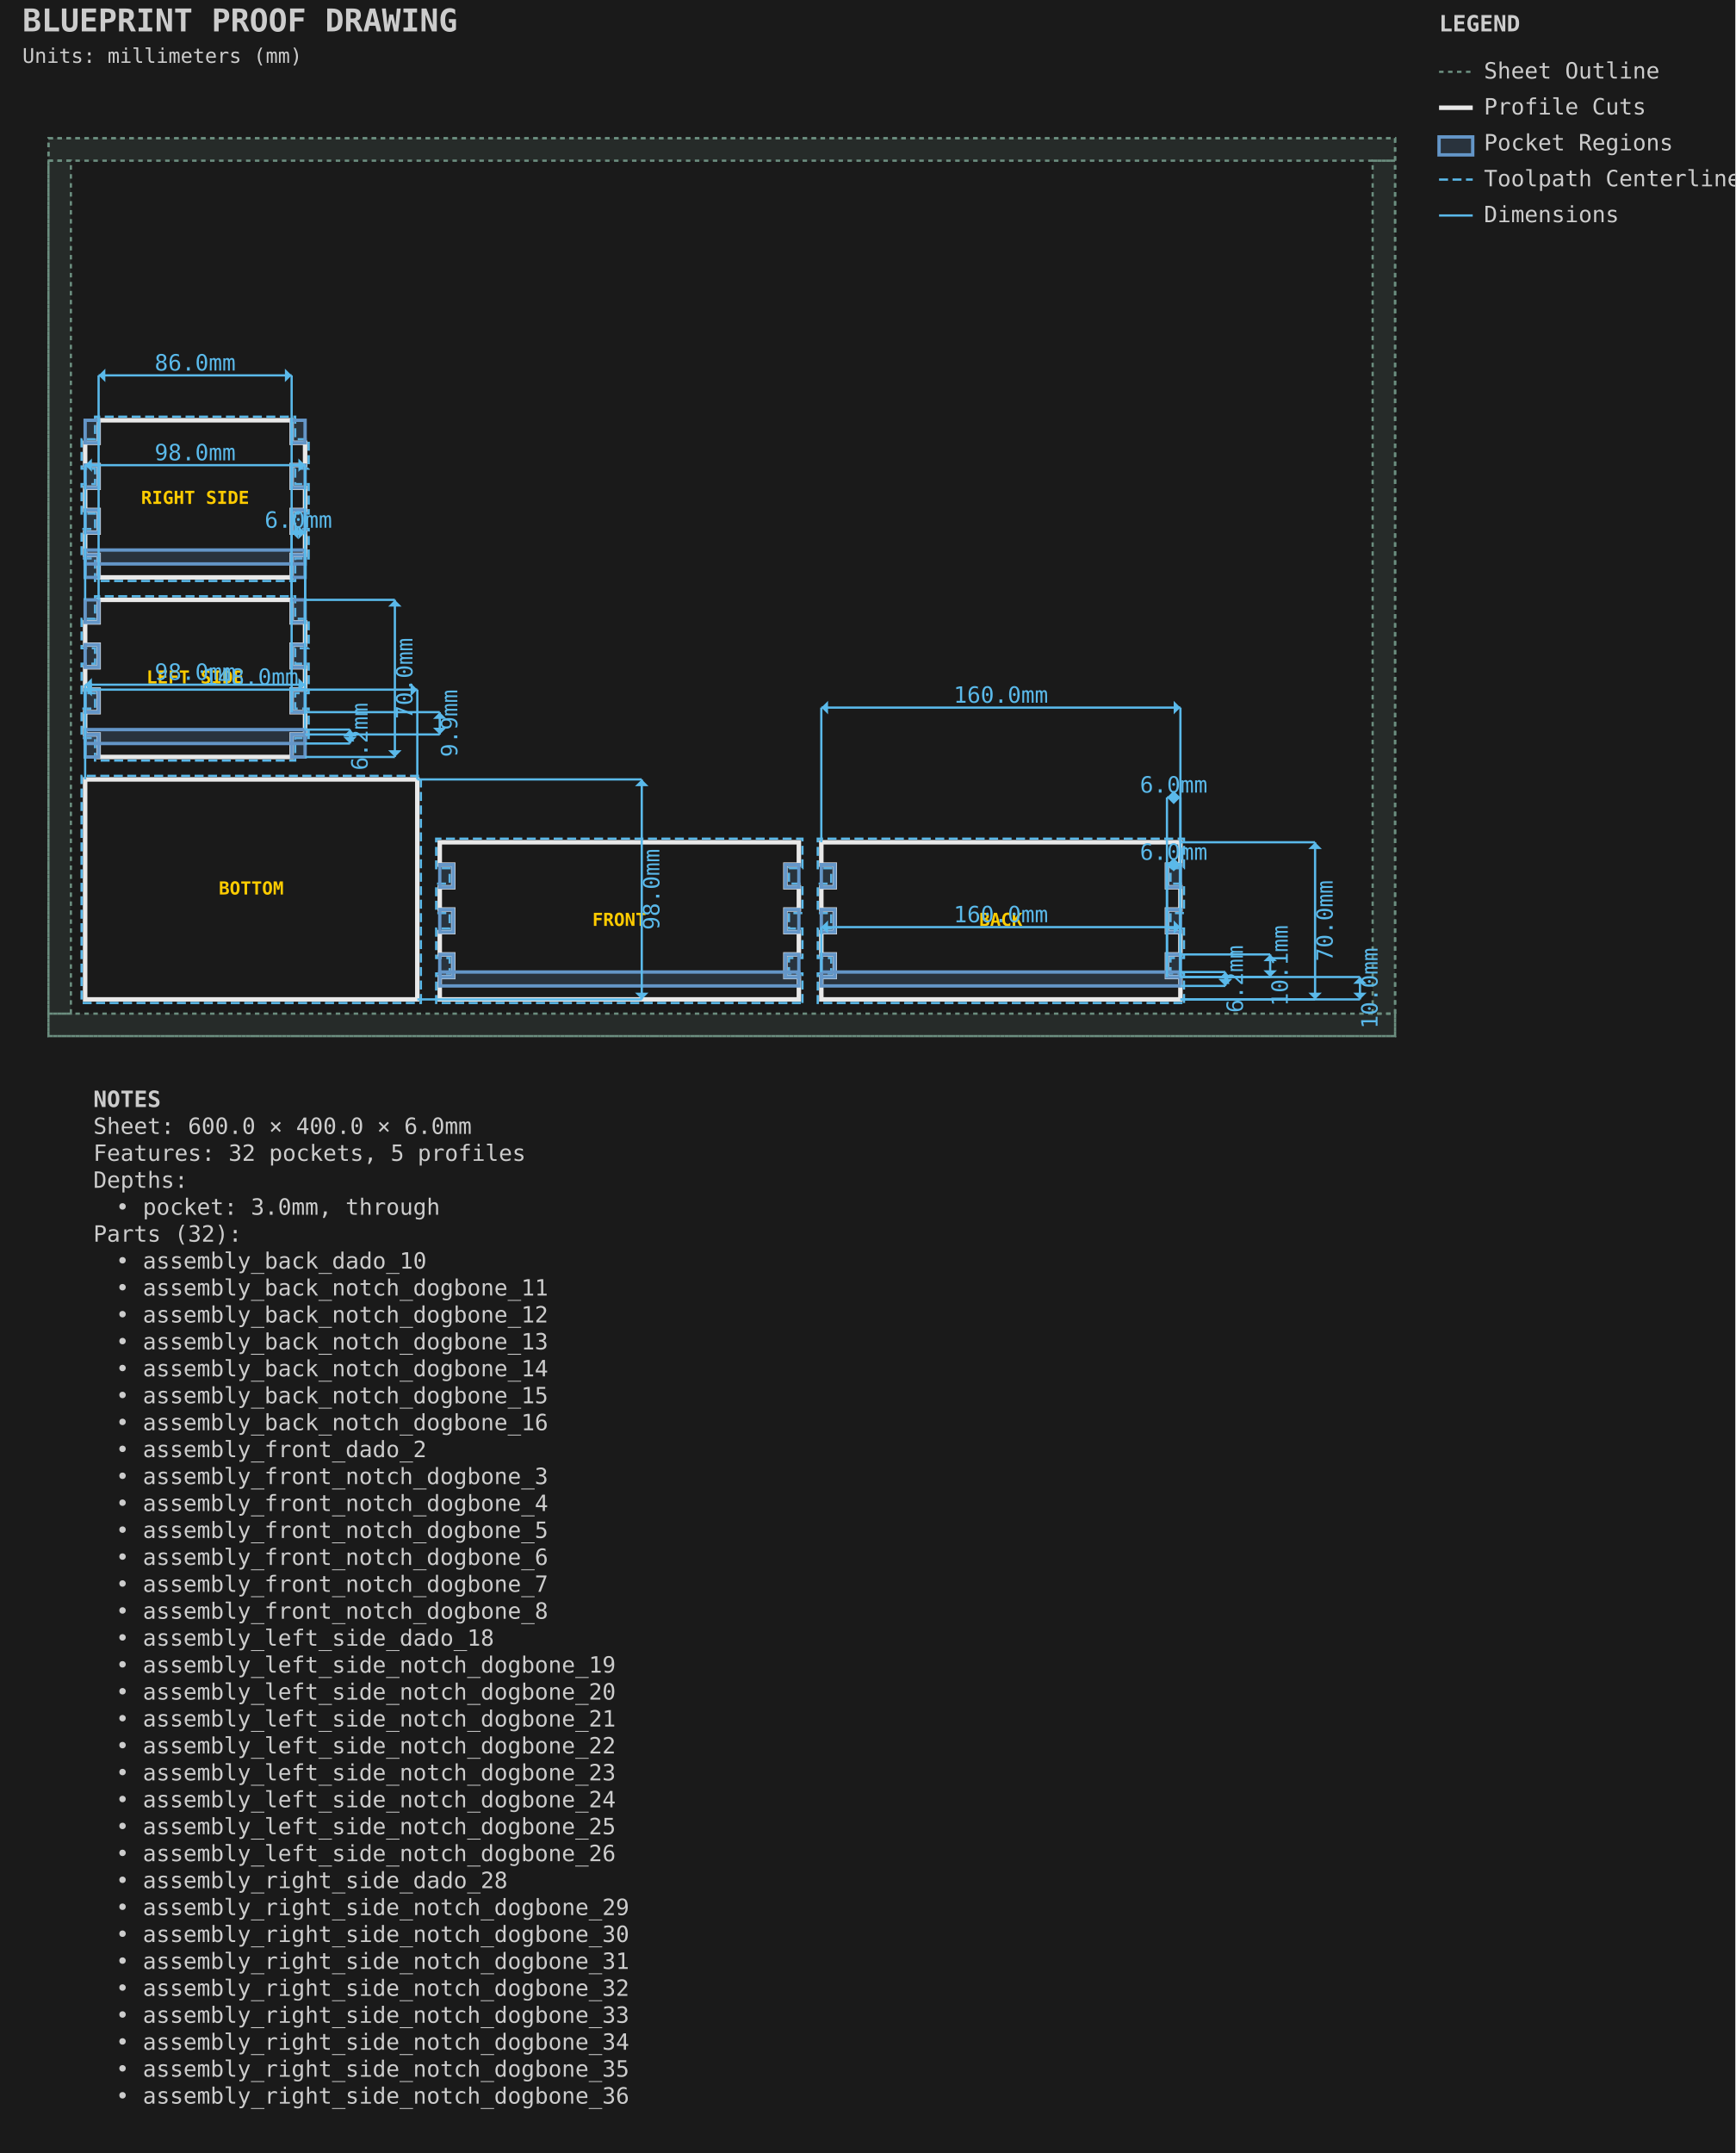
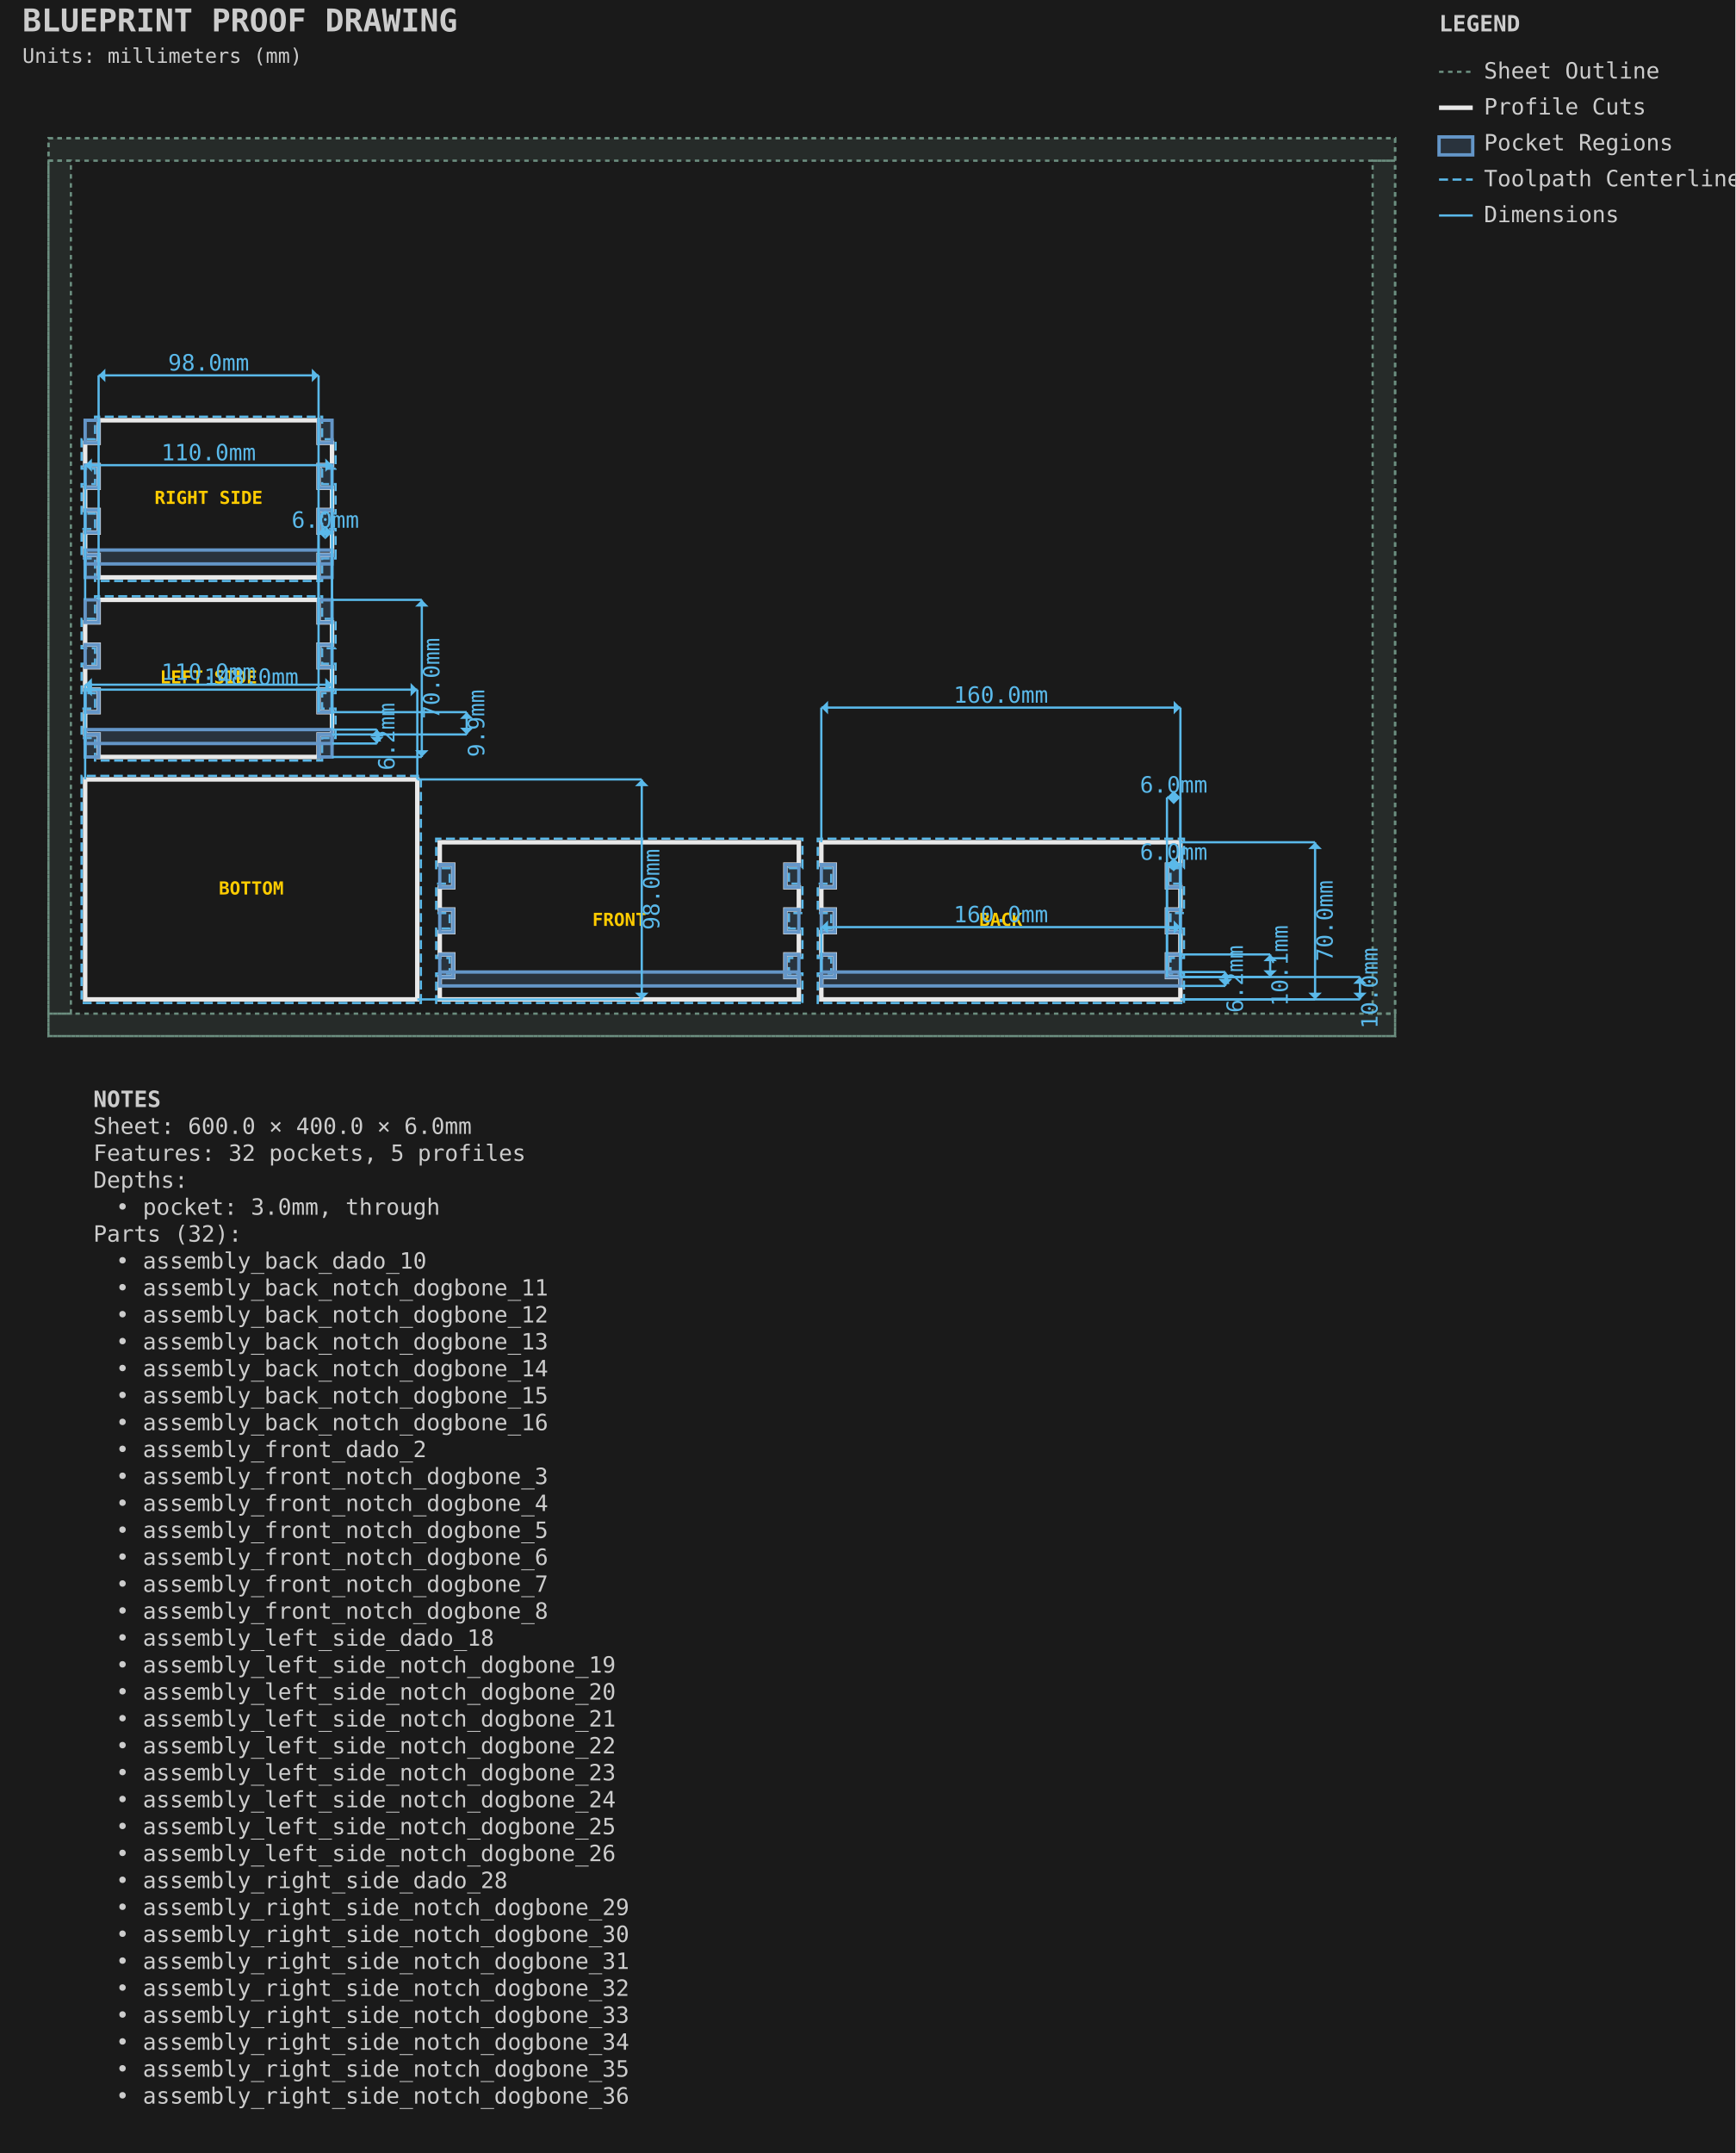
<svg xmlns="http://www.w3.org/2000/svg" viewBox="-21.587 -61.587 773.175 959.175" width="773.175mm" height="959.175mm">
  <style>.default { stroke: #e8e8e8; fill: none; stroke-width: 1; }
.sheet-outline { stroke: #6b8e7f; fill: none; stroke-width: 1; stroke-dasharray: 2,2; }
.profile { stroke: #e8e8e8; fill: none; stroke-width: 2; }
.pocket { stroke: #6496c8; fill: #6496c8; fill-opacity: 0.2; stroke-width: 1.5; }
.hole { stroke: #e8e8e8; fill: none; stroke-width: 1.5; }
.engrave { stroke: #888888; fill: none; stroke-width: 0.25; }
.bevel { stroke: #ffb454; fill: none; stroke-width: 1.5; }
.chamfer { stroke: #8bd49c; fill: none; stroke-width: 1.5; stroke-dasharray: 6,2; }
.roundover { stroke: #cba6f7; fill: none; stroke-width: 1.5; stroke-dasharray: 2,2; }
.edge-unplanned { stroke: #ff6b6b; fill: none; stroke-width: 1.5; stroke-dasharray: 4,2; }
.edge-label { fill: #e8e8e8; stroke: none; font-family: monospace; font-size: 8px; }
.keepout { stroke: #ff6b6b; fill: #ff6b6b; fill-opacity: 0.15; stroke-width: 1; stroke-dasharray: 4,2; }
.waste { stroke: #ff9500; fill: none; stroke-width: 2; stroke-dasharray: 8,4; }
.toolpath { stroke: #5ab9ea; fill: none; stroke-width: 1; stroke-dasharray: 4,2; }
.dimension { stroke: #5ab9ea; fill: none; stroke-width: 1; }
.dimension-text { fill: #5ab9ea; font-family: monospace; font-size: 10px; }
.construction { stroke: #6b8e7f; fill: none; stroke-width: 0.5; stroke-dasharray: 2,2; }
.label { fill: #ffcc00; font-family: monospace; font-size: 8px; font-weight: bold; }
.notes { fill: #cccccc; font-family: monospace; font-size: 10px; }
.table { stroke: #5c4a32; fill: #c4a46c; fill-opacity: 0.2; stroke-width: 1; }
.envelope { stroke: #ff6b6b; fill: none; stroke-width: 2; }
.spoilboard { stroke: none; fill: #4ecdc4; fill-opacity: 0.1; stroke-width: 0; }
.effective-envelope { stroke: #ffd93d; fill: none; stroke-width: 1; stroke-dasharray: 4,2; }
.origin { stroke: #ff6b6b; fill: #ff6b6b; stroke-width: 1; }
.centerline { stroke: #6b8e7f; fill: none; stroke-width: 0.5; stroke-dasharray: 8,4; }
.soft-limit { stroke: #ff9500; fill: none; stroke-width: 1.5; stroke-dasharray: 6,3; }
.t-track { stroke: none; fill: #66cc88; fill-opacity: 0.25; stroke-width: 0; }
.margin-zone { fill: #6b8e7f; fill-opacity: 0.15; }
.legend { fill: #cccccc; font-family: monospace; font-size: 10px; }
.title { fill: #cccccc; font-family: monospace; font-size: 14px; font-weight: bold; }
.section-label { fill: #5ab9ea; font-family: monospace; font-size: 9px; font-weight: bold; }
.callout-box { stroke: #5ab9ea; fill: none; stroke-width: 1; }
.callout-detail { stroke: #e8e8e8; fill: none; stroke-width: 1.5; }
.beam-assembly { stroke: #e8e8e8; fill: none; stroke-width: 1; }
.beam-layer { stroke: #6496c8; fill: #6496c8; fill-opacity: 0.15; stroke-width: 1; }
.beam-splice { stroke: #ff9500; fill: none; stroke-width: 1.5; stroke-dasharray: 4,2; }
.title-subtitle { fill: #cccccc; font-family: monospace; font-size: 9px; }
.callout-ref-text { fill: #5ab9ea; font-family: monospace; font-size: 7px; }
.callout-dim-text { fill: #5ab9ea; font-family: monospace; font-size: 8px; }
.beam-dim-text { fill: #5ab9ea; font-family: monospace; font-size: 8px; }
.beam-segment-text { fill: #5ab9ea; font-family: monospace; font-size: 7px; }
.heightfield-border { stroke: #ffcc00; fill: none; stroke-width: 1; stroke-dasharray: 4,2; }</style>
  <rect x="-21.587" y="-61.587" width="773.175" height="959.175" fill="#1a1a1a" />
  <g id="SHEET_OUTLINE" class="sheet-outline">
    <rect x="0.000" y="0.000" width="600.000" height="400.000" stroke="#6b8e7f" fill="none" stroke-width="1" stroke-dasharray="2,2" id="sheet_boundary" />
    <rect x="0.000" y="0.000" width="600.000" height="10.000" fill="#6b8e7f" fill-opacity="0.15" id="margin_bottom" />
    <rect x="0.000" y="390.000" width="600.000" height="10.000" fill="#6b8e7f" fill-opacity="0.15" id="margin_top" />
    <rect x="0.000" y="10.000" width="10.000" height="380.000" fill="#6b8e7f" fill-opacity="0.15" id="margin_left" />
    <rect x="590.000" y="10.000" width="10.000" height="380.000" fill="#6b8e7f" fill-opacity="0.15" id="margin_right" />
  </g>
  <g id="PROFILE_CUTS" class="profile-cuts">
    <path d="M 164.350 383.650 L 164.350 285.650 L 16.350 285.650 L 16.350 383.650 Z" stroke="#e8e8e8" fill="none" stroke-width="2" id="generated_assembly_bottom_0_bottom_outer" />
    <path d="M 334.350 383.650 L 334.350 373.680 L 328.350 373.680 L 328.350 363.620 L 334.350 363.620 L 334.350 353.680 L 328.350 353.680 L 328.350 343.620 L 334.350 343.620 L 334.350 333.680 L 328.350 333.680 L 328.350 323.620 L 334.350 323.620 L 334.350 313.650 L 174.350 313.650 L 174.350 323.620 L 180.350 323.620 L 180.350 333.680 L 174.350 333.680 L 174.350 343.620 L 180.350 343.620 L 180.350 353.680 L 174.350 353.680 L 174.350 363.620 L 180.350 363.620 L 180.350 373.680 L 174.350 373.680 L 174.350 383.650 Z" stroke="#e8e8e8" fill="none" stroke-width="2" id="generated_assembly_front_1_front_outer" />
    <path d="M 504.350 383.650 L 504.350 373.680 L 498.350 373.680 L 498.350 363.620 L 504.350 363.620 L 504.350 353.680 L 498.350 353.680 L 498.350 343.620 L 504.350 343.620 L 504.350 333.680 L 498.350 333.680 L 498.350 323.620 L 504.350 323.620 L 504.350 313.650 L 344.350 313.650 L 344.350 323.620 L 350.350 323.620 L 350.350 333.680 L 344.350 333.680 L 344.350 343.620 L 350.350 343.620 L 350.350 353.680 L 344.350 353.680 L 344.350 363.620 L 350.350 363.620 L 350.350 373.680 L 344.350 373.680 L 344.350 383.650 Z" stroke="#e8e8e8" fill="none" stroke-width="2" id="generated_assembly_back_9_back_outer" />
-     <path d="M 114.350 265.620 L 114.350 255.680 L 108.350 255.680 L 108.350 245.620 L 114.350 245.620 L 114.350 235.680 L 108.350 235.680 L 108.350 225.620 L 114.350 225.620 L 114.350 215.680 L 108.350 215.680 L 108.350 205.650 L 22.350 205.650 L 22.350 215.680 L 16.350 215.680 L 16.350 225.620 L 22.350 225.620 L 22.350 235.680 L 16.350 235.680 L 16.350 245.620 L 22.350 245.620 L 22.350 255.680 L 16.350 255.680 L 16.350 265.620 L 22.350 265.620 L 22.350 275.650 L 108.350 275.650 L 108.350 265.620 Z" stroke="#e8e8e8" fill="none" stroke-width="2" id="generated_assembly_left_side_17_left_side_outer" />
-     <path d="M 114.350 185.620 L 114.350 175.680 L 108.350 175.680 L 108.350 165.620 L 114.350 165.620 L 114.350 155.680 L 108.350 155.680 L 108.350 145.620 L 114.350 145.620 L 114.350 135.680 L 108.350 135.680 L 108.350 125.650 L 22.350 125.650 L 22.350 135.680 L 16.350 135.680 L 16.350 145.620 L 22.350 145.620 L 22.350 155.680 L 16.350 155.680 L 16.350 165.620 L 22.350 165.620 L 22.350 175.680 L 16.350 175.680 L 16.350 185.620 L 22.350 185.620 L 22.350 195.650 L 108.350 195.650 L 108.350 185.620 Z" stroke="#e8e8e8" fill="none" stroke-width="2" id="generated_assembly_right_side_27_right_side_outer" />
+     <path d="M 126.350 265.620 L 126.350 255.680 L 120.350 255.680 L 120.350 245.620 L 126.350 245.620 L 126.350 235.680 L 120.350 235.680 L 120.350 225.620 L 126.350 225.620 L 126.350 215.680 L 120.350 215.680 L 120.350 205.650 L 22.350 205.650 L 22.350 215.680 L 16.350 215.680 L 16.350 225.620 L 22.350 225.620 L 22.350 235.680 L 16.350 235.680 L 16.350 245.620 L 22.350 245.620 L 22.350 255.680 L 16.350 255.680 L 16.350 265.620 L 22.350 265.620 L 22.350 275.650 L 120.350 275.650 L 120.350 265.620 Z" stroke="#e8e8e8" fill="none" stroke-width="2" id="generated_assembly_left_side_17_left_side_outer" />
+     <path d="M 126.350 185.620 L 126.350 175.680 L 120.350 175.680 L 120.350 165.620 L 126.350 165.620 L 126.350 155.680 L 120.350 155.680 L 120.350 145.620 L 126.350 145.620 L 126.350 135.680 L 120.350 135.680 L 120.350 125.650 L 22.350 125.650 L 22.350 135.680 L 16.350 135.680 L 16.350 145.620 L 22.350 145.620 L 22.350 155.680 L 16.350 155.680 L 16.350 165.620 L 22.350 165.620 L 22.350 175.680 L 16.350 175.680 L 16.350 185.620 L 22.350 185.620 L 22.350 195.650 L 120.350 195.650 L 120.350 185.620 Z" stroke="#e8e8e8" fill="none" stroke-width="2" id="generated_assembly_right_side_27_right_side_outer" />
  </g>
  <g id="PROFILE_TOOLPATHS" class="profile-toolpaths">
    <path d="M 165.938 385.238 L 165.938 284.062 L 14.762 284.062 L 14.762 385.238 Z" stroke="#5ab9ea" fill="none" stroke-width="1" stroke-dasharray="4,2" id="generated_assembly_bottom_0_bottom_outer_toolpath" />
    <path d="M 335.938 385.238 L 335.938 372.092 L 329.938 372.092 L 329.938 365.207 L 335.938 365.207 L 335.938 352.092 L 329.938 352.092 L 329.938 345.207 L 335.938 345.207 L 335.938 332.092 L 329.938 332.092 L 329.938 325.207 L 335.938 325.207 L 335.938 312.062 L 172.762 312.062 L 172.762 325.207 L 178.762 325.207 L 178.762 332.092 L 172.762 332.092 L 172.762 345.207 L 178.762 345.207 L 178.762 352.092 L 172.762 352.092 L 172.762 365.207 L 178.762 365.207 L 178.762 372.092 L 172.762 372.092 L 172.762 385.238 Z" stroke="#5ab9ea" fill="none" stroke-width="1" stroke-dasharray="4,2" id="generated_assembly_front_1_front_outer_toolpath" />
    <path d="M 505.938 385.238 L 505.938 372.092 L 499.938 372.092 L 499.938 365.207 L 505.938 365.207 L 505.938 352.092 L 499.938 352.092 L 499.938 345.207 L 505.938 345.207 L 505.938 332.092 L 499.938 332.092 L 499.938 325.207 L 505.938 325.207 L 505.938 312.062 L 342.763 312.062 L 342.763 325.207 L 348.763 325.207 L 348.763 332.092 L 342.763 332.092 L 342.763 345.207 L 348.763 345.207 L 348.763 352.092 L 342.763 352.092 L 342.763 365.207 L 348.763 365.207 L 348.763 372.092 L 342.763 372.092 L 342.763 385.238 Z" stroke="#5ab9ea" fill="none" stroke-width="1" stroke-dasharray="4,2" id="generated_assembly_back_9_back_outer_toolpath" />
-     <path d="M 115.938 267.207 L 115.938 254.093 L 109.938 254.093 L 109.938 247.208 L 115.938 247.208 L 115.938 234.093 L 109.938 234.093 L 109.938 227.208 L 115.938 227.208 L 115.938 214.093 L 109.938 214.093 L 109.938 204.062 L 20.763 204.062 L 20.763 214.093 L 14.763 214.093 L 14.763 227.208 L 20.763 227.208 L 20.763 234.093 L 14.763 234.093 L 14.763 247.208 L 20.763 247.208 L 20.763 254.093 L 14.763 254.093 L 14.763 267.207 L 20.763 267.207 L 20.763 277.238 L 109.938 277.238 L 109.938 267.207 Z" stroke="#5ab9ea" fill="none" stroke-width="1" stroke-dasharray="4,2" id="generated_assembly_left_side_17_left_side_outer_toolpath" />
-     <path d="M 115.938 187.208 L 115.938 174.093 L 109.938 174.093 L 109.938 167.208 L 115.938 167.208 L 115.938 154.093 L 109.938 154.093 L 109.938 147.208 L 115.938 147.208 L 115.938 134.093 L 109.938 134.093 L 109.938 124.062 L 20.763 124.062 L 20.763 134.093 L 14.763 134.093 L 14.763 147.208 L 20.763 147.208 L 20.763 154.093 L 14.763 154.093 L 14.763 167.208 L 20.763 167.208 L 20.763 174.093 L 14.763 174.093 L 14.763 187.208 L 20.763 187.208 L 20.763 197.238 L 109.938 197.238 L 109.938 187.208 Z" stroke="#5ab9ea" fill="none" stroke-width="1" stroke-dasharray="4,2" id="generated_assembly_right_side_27_right_side_outer_toolpath" />
+     <path d="M 127.938 267.207 L 127.938 254.093 L 121.938 254.093 L 121.938 247.208 L 127.938 247.208 L 127.938 234.093 L 121.938 234.093 L 121.938 227.208 L 127.938 227.208 L 127.938 214.093 L 121.938 214.093 L 121.938 204.062 L 20.762 204.062 L 20.762 214.093 L 14.762 214.093 L 14.762 227.208 L 20.762 227.208 L 20.762 234.093 L 14.762 234.093 L 14.762 247.208 L 20.762 247.208 L 20.762 254.093 L 14.762 254.093 L 14.762 267.207 L 20.762 267.207 L 20.762 277.238 L 121.938 277.238 L 121.938 267.207 Z" stroke="#5ab9ea" fill="none" stroke-width="1" stroke-dasharray="4,2" id="generated_assembly_left_side_17_left_side_outer_toolpath" />
+     <path d="M 127.938 187.208 L 127.938 174.093 L 121.938 174.093 L 121.938 167.208 L 127.938 167.208 L 127.938 154.093 L 121.938 154.093 L 121.938 147.208 L 127.938 147.208 L 127.938 134.093 L 121.938 134.093 L 121.938 124.062 L 20.762 124.062 L 20.762 134.093 L 14.762 134.093 L 14.762 147.208 L 20.762 147.208 L 20.762 154.093 L 14.762 154.093 L 14.762 167.208 L 20.762 167.208 L 20.762 174.093 L 14.762 174.093 L 14.762 187.208 L 20.762 187.208 L 20.762 197.238 L 121.938 197.238 L 121.938 187.208 Z" stroke="#5ab9ea" fill="none" stroke-width="1" stroke-dasharray="4,2" id="generated_assembly_right_side_27_right_side_outer_toolpath" />
  </g>
  <g id="POCKET_REGIONS" class="pocket-regions">
    <rect x="174.350" y="371.450" width="160.000" height="6.200" stroke="#6496c8" fill="#6496c8" fill-opacity="0.2" stroke-width="1.5" id="assembly_front_dado_2" />
    <rect x="174.350" y="363.620" width="6.000" height="10.060" stroke="#6496c8" fill="#6496c8" fill-opacity="0.2" stroke-width="1.5" id="assembly_front_notch_dogbone_3" />
    <rect x="174.350" y="343.620" width="6.000" height="10.060" stroke="#6496c8" fill="#6496c8" fill-opacity="0.2" stroke-width="1.5" id="assembly_front_notch_dogbone_4" />
    <rect x="174.350" y="323.620" width="6.000" height="10.060" stroke="#6496c8" fill="#6496c8" fill-opacity="0.2" stroke-width="1.5" id="assembly_front_notch_dogbone_5" />
    <rect x="328.350" y="363.620" width="6.000" height="10.060" stroke="#6496c8" fill="#6496c8" fill-opacity="0.2" stroke-width="1.5" id="assembly_front_notch_dogbone_6" />
    <rect x="328.350" y="343.620" width="6.000" height="10.060" stroke="#6496c8" fill="#6496c8" fill-opacity="0.2" stroke-width="1.5" id="assembly_front_notch_dogbone_7" />
    <rect x="328.350" y="323.620" width="6.000" height="10.060" stroke="#6496c8" fill="#6496c8" fill-opacity="0.2" stroke-width="1.5" id="assembly_front_notch_dogbone_8" />
    <rect x="344.350" y="371.450" width="160.000" height="6.200" stroke="#6496c8" fill="#6496c8" fill-opacity="0.2" stroke-width="1.5" id="assembly_back_dado_10" />
    <rect x="498.350" y="363.620" width="6.000" height="10.060" stroke="#6496c8" fill="#6496c8" fill-opacity="0.2" stroke-width="1.5" id="assembly_back_notch_dogbone_11" />
    <rect x="498.350" y="343.620" width="6.000" height="10.060" stroke="#6496c8" fill="#6496c8" fill-opacity="0.2" stroke-width="1.5" id="assembly_back_notch_dogbone_12" />
    <rect x="498.350" y="323.620" width="6.000" height="10.060" stroke="#6496c8" fill="#6496c8" fill-opacity="0.2" stroke-width="1.5" id="assembly_back_notch_dogbone_13" />
    <rect x="344.350" y="363.620" width="6.000" height="10.060" stroke="#6496c8" fill="#6496c8" fill-opacity="0.2" stroke-width="1.5" id="assembly_back_notch_dogbone_14" />
    <rect x="344.350" y="343.620" width="6.000" height="10.060" stroke="#6496c8" fill="#6496c8" fill-opacity="0.2" stroke-width="1.5" id="assembly_back_notch_dogbone_15" />
    <rect x="344.350" y="323.620" width="6.000" height="10.060" stroke="#6496c8" fill="#6496c8" fill-opacity="0.2" stroke-width="1.5" id="assembly_back_notch_dogbone_16" />
-     <rect x="16.350" y="263.450" width="98.000" height="6.200" stroke="#6496c8" fill="#6496c8" fill-opacity="0.2" stroke-width="1.5" id="assembly_left_side_dado_18" />
-     <rect x="108.350" y="265.620" width="6.000" height="10.030" stroke="#6496c8" fill="#6496c8" fill-opacity="0.2" stroke-width="1.5" id="assembly_left_side_notch_dogbone_19" />
-     <rect x="108.350" y="245.620" width="6.000" height="10.060" stroke="#6496c8" fill="#6496c8" fill-opacity="0.2" stroke-width="1.5" id="assembly_left_side_notch_dogbone_20" />
-     <rect x="108.350" y="225.620" width="6.000" height="10.060" stroke="#6496c8" fill="#6496c8" fill-opacity="0.2" stroke-width="1.5" id="assembly_left_side_notch_dogbone_21" />
-     <rect x="108.350" y="205.650" width="6.000" height="10.030" stroke="#6496c8" fill="#6496c8" fill-opacity="0.2" stroke-width="1.5" id="assembly_left_side_notch_dogbone_22" />
+     <rect x="16.350" y="263.450" width="110.000" height="6.200" stroke="#6496c8" fill="#6496c8" fill-opacity="0.2" stroke-width="1.5" id="assembly_left_side_dado_18" />
+     <rect x="120.350" y="265.620" width="6.000" height="10.030" stroke="#6496c8" fill="#6496c8" fill-opacity="0.2" stroke-width="1.5" id="assembly_left_side_notch_dogbone_19" />
+     <rect x="120.350" y="245.620" width="6.000" height="10.060" stroke="#6496c8" fill="#6496c8" fill-opacity="0.2" stroke-width="1.5" id="assembly_left_side_notch_dogbone_20" />
+     <rect x="120.350" y="225.620" width="6.000" height="10.060" stroke="#6496c8" fill="#6496c8" fill-opacity="0.2" stroke-width="1.5" id="assembly_left_side_notch_dogbone_21" />
+     <rect x="120.350" y="205.650" width="6.000" height="10.030" stroke="#6496c8" fill="#6496c8" fill-opacity="0.2" stroke-width="1.5" id="assembly_left_side_notch_dogbone_22" />
    <rect x="16.350" y="265.620" width="6.000" height="10.030" stroke="#6496c8" fill="#6496c8" fill-opacity="0.2" stroke-width="1.5" id="assembly_left_side_notch_dogbone_23" />
    <rect x="16.350" y="245.620" width="6.000" height="10.060" stroke="#6496c8" fill="#6496c8" fill-opacity="0.2" stroke-width="1.5" id="assembly_left_side_notch_dogbone_24" />
    <rect x="16.350" y="225.620" width="6.000" height="10.060" stroke="#6496c8" fill="#6496c8" fill-opacity="0.2" stroke-width="1.5" id="assembly_left_side_notch_dogbone_25" />
    <rect x="16.350" y="205.650" width="6.000" height="10.030" stroke="#6496c8" fill="#6496c8" fill-opacity="0.2" stroke-width="1.5" id="assembly_left_side_notch_dogbone_26" />
-     <rect x="16.350" y="183.450" width="98.000" height="6.200" stroke="#6496c8" fill="#6496c8" fill-opacity="0.2" stroke-width="1.5" id="assembly_right_side_dado_28" />
+     <rect x="16.350" y="183.450" width="110.000" height="6.200" stroke="#6496c8" fill="#6496c8" fill-opacity="0.2" stroke-width="1.5" id="assembly_right_side_dado_28" />
    <rect x="16.350" y="185.620" width="6.000" height="10.030" stroke="#6496c8" fill="#6496c8" fill-opacity="0.2" stroke-width="1.5" id="assembly_right_side_notch_dogbone_29" />
    <rect x="16.350" y="165.620" width="6.000" height="10.060" stroke="#6496c8" fill="#6496c8" fill-opacity="0.2" stroke-width="1.5" id="assembly_right_side_notch_dogbone_30" />
    <rect x="16.350" y="145.620" width="6.000" height="10.060" stroke="#6496c8" fill="#6496c8" fill-opacity="0.2" stroke-width="1.5" id="assembly_right_side_notch_dogbone_31" />
    <rect x="16.350" y="125.650" width="6.000" height="10.030" stroke="#6496c8" fill="#6496c8" fill-opacity="0.2" stroke-width="1.5" id="assembly_right_side_notch_dogbone_32" />
-     <rect x="108.350" y="185.620" width="6.000" height="10.030" stroke="#6496c8" fill="#6496c8" fill-opacity="0.2" stroke-width="1.5" id="assembly_right_side_notch_dogbone_33" />
-     <rect x="108.350" y="165.620" width="6.000" height="10.060" stroke="#6496c8" fill="#6496c8" fill-opacity="0.2" stroke-width="1.5" id="assembly_right_side_notch_dogbone_34" />
-     <rect x="108.350" y="145.620" width="6.000" height="10.060" stroke="#6496c8" fill="#6496c8" fill-opacity="0.2" stroke-width="1.5" id="assembly_right_side_notch_dogbone_35" />
-     <rect x="108.350" y="125.650" width="6.000" height="10.030" stroke="#6496c8" fill="#6496c8" fill-opacity="0.2" stroke-width="1.5" id="assembly_right_side_notch_dogbone_36" />
+     <rect x="120.350" y="185.620" width="6.000" height="10.030" stroke="#6496c8" fill="#6496c8" fill-opacity="0.2" stroke-width="1.5" id="assembly_right_side_notch_dogbone_33" />
+     <rect x="120.350" y="165.620" width="6.000" height="10.060" stroke="#6496c8" fill="#6496c8" fill-opacity="0.2" stroke-width="1.5" id="assembly_right_side_notch_dogbone_34" />
+     <rect x="120.350" y="145.620" width="6.000" height="10.060" stroke="#6496c8" fill="#6496c8" fill-opacity="0.2" stroke-width="1.5" id="assembly_right_side_notch_dogbone_35" />
+     <rect x="120.350" y="125.650" width="6.000" height="10.030" stroke="#6496c8" fill="#6496c8" fill-opacity="0.2" stroke-width="1.5" id="assembly_right_side_notch_dogbone_36" />
  </g>
  <g id="LABELS" class="labels">
    <text x="90.350" y="334.650" text-anchor="middle" dominant-baseline="middle" fill="#ffcc00" font-family="monospace" font-size="8px" font-weight="bold" id="generated_assembly_bottom_0_bottom_outer_label">BOTTOM</text>
    <text x="254.350" y="348.650" text-anchor="middle" dominant-baseline="middle" fill="#ffcc00" font-family="monospace" font-size="8px" font-weight="bold" id="generated_assembly_front_1_front_outer_label">FRONT</text>
    <text x="424.350" y="348.650" text-anchor="middle" dominant-baseline="middle" fill="#ffcc00" font-family="monospace" font-size="8px" font-weight="bold" id="generated_assembly_back_9_back_outer_label">BACK</text>
-     <text x="65.350" y="240.650" text-anchor="middle" dominant-baseline="middle" fill="#ffcc00" font-family="monospace" font-size="8px" font-weight="bold" id="generated_assembly_left_side_17_left_side_outer_label">LEFT SIDE</text>
-     <text x="65.350" y="160.650" text-anchor="middle" dominant-baseline="middle" fill="#ffcc00" font-family="monospace" font-size="8px" font-weight="bold" id="generated_assembly_right_side_27_right_side_outer_label">RIGHT SIDE</text>
+     <text x="71.350" y="240.650" text-anchor="middle" dominant-baseline="middle" fill="#ffcc00" font-family="monospace" font-size="8px" font-weight="bold" id="generated_assembly_left_side_17_left_side_outer_label">LEFT SIDE</text>
+     <text x="71.350" y="160.650" text-anchor="middle" dominant-baseline="middle" fill="#ffcc00" font-family="monospace" font-size="8px" font-weight="bold" id="generated_assembly_right_side_27_right_side_outer_label">RIGHT SIDE</text>
  </g>
  <g id="DIMENSIONS" class="dimensions">
    <line x1="344.35" y1="371.45" x2="344.35" y2="351.45" stroke="#5ab9ea" stroke-width="1" />
    <line x1="504.35" y1="371.45" x2="504.35" y2="351.45" stroke="#5ab9ea" stroke-width="1" />
    <line x1="344.35" y1="351.45" x2="504.35" y2="351.45" stroke="#5ab9ea" stroke-width="1" />
    <polygon points="344.35,351.45 347.35,348.45 347.35,354.45" fill="#5ab9ea" />
    <polygon points="504.35,351.45 501.35,348.45 501.35,354.45" fill="#5ab9ea" />
    <text x="424.35" y="346.45" text-anchor="middle" dominant-baseline="middle" fill="#5ab9ea" font-family="monospace" font-size="10px">160.0mm</text>
    <line x1="504.35" y1="371.45" x2="524.35" y2="371.45" stroke="#5ab9ea" stroke-width="1" />
    <line x1="504.35" y1="377.65" x2="524.35" y2="377.65" stroke="#5ab9ea" stroke-width="1" />
    <line x1="524.35" y1="371.45" x2="524.35" y2="377.65" stroke="#5ab9ea" stroke-width="1" />
    <polygon points="524.35,371.45 521.35,374.45 527.35,374.45" fill="#5ab9ea" />
    <polygon points="524.35,377.65 521.35,374.65 527.35,374.65" fill="#5ab9ea" />
    <text x="529.35" y="374.55" text-anchor="middle" dominant-baseline="middle" transform="rotate(-90 529.35 374.55)" fill="#5ab9ea" font-family="monospace" font-size="10px">6.2mm</text>
    <line x1="498.35" y1="363.62" x2="498.35" y2="323.62" stroke="#5ab9ea" stroke-width="1" />
    <line x1="504.35" y1="363.62" x2="504.35" y2="323.62" stroke="#5ab9ea" stroke-width="1" />
    <line x1="498.35" y1="323.62" x2="504.35" y2="323.62" stroke="#5ab9ea" stroke-width="1" />
    <polygon points="498.35,323.62 501.35,320.62 501.35,326.62" fill="#5ab9ea" />
    <polygon points="504.35,323.62 501.35,320.62 501.35,326.62" fill="#5ab9ea" />
    <text x="501.35" y="318.62" text-anchor="middle" dominant-baseline="middle" fill="#5ab9ea" font-family="monospace" font-size="10px">6.0mm</text>
    <line x1="504.35" y1="363.62" x2="544.35" y2="363.62" stroke="#5ab9ea" stroke-width="1" />
    <line x1="504.35" y1="373.68" x2="544.35" y2="373.68" stroke="#5ab9ea" stroke-width="1" />
    <line x1="544.35" y1="363.62" x2="544.35" y2="373.68" stroke="#5ab9ea" stroke-width="1" />
    <polygon points="544.35,363.62 541.35,366.62 547.35,366.62" fill="#5ab9ea" />
    <polygon points="544.35,373.68 541.35,370.68 547.35,370.68" fill="#5ab9ea" />
    <text x="549.35" y="368.65" text-anchor="middle" dominant-baseline="middle" transform="rotate(-90 549.35 368.65)" fill="#5ab9ea" font-family="monospace" font-size="10px">10.1mm</text>
    <line x1="16.35" y1="263.45" x2="16.35" y2="243.45" stroke="#5ab9ea" stroke-width="1" />
-     <line x1="114.35" y1="263.45" x2="114.35" y2="243.45" stroke="#5ab9ea" stroke-width="1" />
-     <line x1="16.35" y1="243.45" x2="114.35" y2="243.45" stroke="#5ab9ea" stroke-width="1" />
+     <line x1="126.35" y1="263.45" x2="126.35" y2="243.45" stroke="#5ab9ea" stroke-width="1" />
+     <line x1="16.35" y1="243.45" x2="126.35" y2="243.45" stroke="#5ab9ea" stroke-width="1" />
    <polygon points="16.35,243.45 19.35,240.45 19.35,246.45" fill="#5ab9ea" />
-     <polygon points="114.35,243.45 111.35,240.45 111.35,246.45" fill="#5ab9ea" />
-     <text x="65.35" y="238.45" text-anchor="middle" dominant-baseline="middle" fill="#5ab9ea" font-family="monospace" font-size="10px">98.0mm</text>
-     <line x1="114.35" y1="263.45" x2="134.35" y2="263.45" stroke="#5ab9ea" stroke-width="1" />
-     <line x1="114.35" y1="269.65" x2="134.35" y2="269.65" stroke="#5ab9ea" stroke-width="1" />
-     <line x1="134.35" y1="263.45" x2="134.35" y2="269.65" stroke="#5ab9ea" stroke-width="1" />
-     <polygon points="134.35,263.45 131.35,266.45 137.35,266.45" fill="#5ab9ea" />
-     <polygon points="134.35,269.65 131.35,266.65 137.35,266.65" fill="#5ab9ea" />
-     <text x="139.35" y="266.55" text-anchor="middle" dominant-baseline="middle" transform="rotate(-90 139.35 266.55)" fill="#5ab9ea" font-family="monospace" font-size="10px">6.2mm</text>
+     <polygon points="126.35,243.45 123.35,240.45 123.35,246.45" fill="#5ab9ea" />
+     <text x="71.35" y="238.45" text-anchor="middle" dominant-baseline="middle" fill="#5ab9ea" font-family="monospace" font-size="10px">110.0mm</text>
+     <line x1="126.35" y1="263.45" x2="146.35" y2="263.45" stroke="#5ab9ea" stroke-width="1" />
+     <line x1="126.35" y1="269.65" x2="146.35" y2="269.65" stroke="#5ab9ea" stroke-width="1" />
+     <line x1="146.35" y1="263.45" x2="146.35" y2="269.65" stroke="#5ab9ea" stroke-width="1" />
+     <polygon points="146.35,263.45 143.35,266.45 149.35,266.45" fill="#5ab9ea" />
+     <polygon points="146.35,269.65 143.35,266.65 149.35,266.65" fill="#5ab9ea" />
+     <text x="151.35" y="266.55" text-anchor="middle" dominant-baseline="middle" transform="rotate(-90 151.35 266.55)" fill="#5ab9ea" font-family="monospace" font-size="10px">6.2mm</text>
    <line x1="344.35" y1="313.65" x2="344.35" y2="253.65" stroke="#5ab9ea" stroke-width="1" />
    <line x1="504.35" y1="313.65" x2="504.35" y2="253.65" stroke="#5ab9ea" stroke-width="1" />
    <line x1="344.35" y1="253.65" x2="504.35" y2="253.65" stroke="#5ab9ea" stroke-width="1" />
    <polygon points="344.35,253.65 347.35,250.65 347.35,256.65" fill="#5ab9ea" />
    <polygon points="504.35,253.65 501.35,250.65 501.35,256.65" fill="#5ab9ea" />
    <text x="424.35" y="248.65" text-anchor="middle" dominant-baseline="middle" fill="#5ab9ea" font-family="monospace" font-size="10px">160.0mm</text>
    <line x1="504.35" y1="313.65" x2="564.35" y2="313.65" stroke="#5ab9ea" stroke-width="1" />
    <line x1="504.35" y1="383.65" x2="564.35" y2="383.65" stroke="#5ab9ea" stroke-width="1" />
    <line x1="564.35" y1="313.65" x2="564.35" y2="383.65" stroke="#5ab9ea" stroke-width="1" />
    <polygon points="564.35,313.65 561.35,316.65 567.35,316.65" fill="#5ab9ea" />
    <polygon points="564.35,383.65 561.35,380.65 567.35,380.65" fill="#5ab9ea" />
    <text x="569.35" y="348.65" text-anchor="middle" dominant-baseline="middle" transform="rotate(-90 569.35 348.65)" fill="#5ab9ea" font-family="monospace" font-size="10px">70.0mm</text>
    <line x1="504.35" y1="373.68" x2="584.35" y2="373.68" stroke="#5ab9ea" stroke-width="1" />
    <line x1="504.35" y1="383.65" x2="584.35" y2="383.65" stroke="#5ab9ea" stroke-width="1" />
    <line x1="584.35" y1="373.68" x2="584.35" y2="383.65" stroke="#5ab9ea" stroke-width="1" />
    <polygon points="584.35,373.68 581.35,376.68 587.35,376.68" fill="#5ab9ea" />
    <polygon points="584.35,383.65 581.35,380.65 587.35,380.65" fill="#5ab9ea" />
    <text x="589.35" y="378.665" text-anchor="middle" dominant-baseline="middle" transform="rotate(-90 589.35 378.665)" fill="#5ab9ea" font-family="monospace" font-size="10px">10.0mm</text>
    <line x1="498.35" y1="373.68" x2="498.35" y2="293.68" stroke="#5ab9ea" stroke-width="1" />
    <line x1="504.35" y1="373.68" x2="504.35" y2="293.68" stroke="#5ab9ea" stroke-width="1" />
    <line x1="498.35" y1="293.68" x2="504.35" y2="293.68" stroke="#5ab9ea" stroke-width="1" />
    <polygon points="498.35,293.68 501.35,290.68 501.35,296.68" fill="#5ab9ea" />
    <polygon points="504.35,293.68 501.35,290.68 501.35,296.68" fill="#5ab9ea" />
    <text x="501.35" y="288.68" text-anchor="middle" dominant-baseline="middle" fill="#5ab9ea" font-family="monospace" font-size="10px">6.0mm</text>
    <line x1="16.35" y1="285.65" x2="16.35" y2="245.65" stroke="#5ab9ea" stroke-width="1" />
    <line x1="164.35" y1="285.65" x2="164.35" y2="245.65" stroke="#5ab9ea" stroke-width="1" />
    <line x1="16.35" y1="245.65" x2="164.35" y2="245.65" stroke="#5ab9ea" stroke-width="1" />
    <polygon points="16.35,245.65 19.35,242.65 19.35,248.65" fill="#5ab9ea" />
    <polygon points="164.35,245.65 161.35,242.65 161.35,248.65" fill="#5ab9ea" />
    <text x="90.35" y="240.65" text-anchor="middle" dominant-baseline="middle" fill="#5ab9ea" font-family="monospace" font-size="10px">148.0mm</text>
    <line x1="164.35" y1="285.65" x2="264.35" y2="285.65" stroke="#5ab9ea" stroke-width="1" />
    <line x1="164.35" y1="383.65" x2="264.35" y2="383.65" stroke="#5ab9ea" stroke-width="1" />
    <line x1="264.35" y1="285.65" x2="264.35" y2="383.65" stroke="#5ab9ea" stroke-width="1" />
    <polygon points="264.35,285.65 261.35,288.65 267.35,288.65" fill="#5ab9ea" />
    <polygon points="264.35,383.65 261.35,380.65 267.35,380.65" fill="#5ab9ea" />
    <text x="269.35" y="334.65" text-anchor="middle" dominant-baseline="middle" transform="rotate(-90 269.35 334.65)" fill="#5ab9ea" font-family="monospace" font-size="10px">98.0mm</text>
    <line x1="16.35" y1="205.65" x2="16.35" y2="145.65" stroke="#5ab9ea" stroke-width="1" />
-     <line x1="114.35" y1="205.65" x2="114.35" y2="145.65" stroke="#5ab9ea" stroke-width="1" />
-     <line x1="16.35" y1="145.65" x2="114.35" y2="145.65" stroke="#5ab9ea" stroke-width="1" />
+     <line x1="126.35" y1="205.65" x2="126.35" y2="145.65" stroke="#5ab9ea" stroke-width="1" />
+     <line x1="16.35" y1="145.65" x2="126.35" y2="145.65" stroke="#5ab9ea" stroke-width="1" />
    <polygon points="16.35,145.65 19.35,142.65 19.35,148.65" fill="#5ab9ea" />
-     <polygon points="114.35,145.65 111.35,142.65 111.35,148.65" fill="#5ab9ea" />
-     <text x="65.35" y="140.65" text-anchor="middle" dominant-baseline="middle" fill="#5ab9ea" font-family="monospace" font-size="10px">98.0mm</text>
-     <line x1="114.35" y1="205.65" x2="154.35" y2="205.65" stroke="#5ab9ea" stroke-width="1" />
-     <line x1="114.35" y1="275.65" x2="154.35" y2="275.65" stroke="#5ab9ea" stroke-width="1" />
-     <line x1="154.35" y1="205.65" x2="154.35" y2="275.65" stroke="#5ab9ea" stroke-width="1" />
-     <polygon points="154.35,205.65 151.35,208.65 157.35,208.65" fill="#5ab9ea" />
-     <polygon points="154.35,275.65 151.35,272.65 157.35,272.65" fill="#5ab9ea" />
-     <text x="159.35" y="240.65" text-anchor="middle" dominant-baseline="middle" transform="rotate(-90 159.35 240.65)" fill="#5ab9ea" font-family="monospace" font-size="10px">70.0mm</text>
-     <line x1="114.35" y1="255.68" x2="174.35" y2="255.68" stroke="#5ab9ea" stroke-width="1" />
-     <line x1="114.35" y1="265.62" x2="174.35" y2="265.62" stroke="#5ab9ea" stroke-width="1" />
-     <line x1="174.35" y1="255.68" x2="174.35" y2="265.62" stroke="#5ab9ea" stroke-width="1" />
-     <polygon points="174.35,255.68 171.35,258.68 177.35,258.68" fill="#5ab9ea" />
-     <polygon points="174.35,265.62 171.35,262.62 177.35,262.62" fill="#5ab9ea" />
-     <text x="179.35" y="260.65" text-anchor="middle" dominant-baseline="middle" transform="rotate(-90 179.35 260.65)" fill="#5ab9ea" font-family="monospace" font-size="10px">9.9mm</text>
-     <line x1="108.35" y1="255.68" x2="108.35" y2="175.68" stroke="#5ab9ea" stroke-width="1" />
-     <line x1="114.35" y1="255.68" x2="114.35" y2="175.68" stroke="#5ab9ea" stroke-width="1" />
-     <line x1="108.35" y1="175.68" x2="114.35" y2="175.68" stroke="#5ab9ea" stroke-width="1" />
-     <polygon points="108.35,175.68 111.35,172.68 111.35,178.68" fill="#5ab9ea" />
-     <polygon points="114.35,175.68 111.35,172.68 111.35,178.68" fill="#5ab9ea" />
-     <text x="111.35" y="170.68" text-anchor="middle" dominant-baseline="middle" fill="#5ab9ea" font-family="monospace" font-size="10px">6.0mm</text>
+     <polygon points="126.35,145.65 123.35,142.65 123.35,148.65" fill="#5ab9ea" />
+     <text x="71.35" y="140.65" text-anchor="middle" dominant-baseline="middle" fill="#5ab9ea" font-family="monospace" font-size="10px">110.0mm</text>
+     <line x1="126.35" y1="205.65" x2="166.35" y2="205.65" stroke="#5ab9ea" stroke-width="1" />
+     <line x1="126.35" y1="275.65" x2="166.35" y2="275.65" stroke="#5ab9ea" stroke-width="1" />
+     <line x1="166.35" y1="205.65" x2="166.35" y2="275.65" stroke="#5ab9ea" stroke-width="1" />
+     <polygon points="166.35,205.65 163.35,208.65 169.35,208.65" fill="#5ab9ea" />
+     <polygon points="166.35,275.65 163.35,272.65 169.35,272.65" fill="#5ab9ea" />
+     <text x="171.35" y="240.65" text-anchor="middle" dominant-baseline="middle" transform="rotate(-90 171.35 240.65)" fill="#5ab9ea" font-family="monospace" font-size="10px">70.0mm</text>
+     <line x1="126.35" y1="255.68" x2="186.35" y2="255.68" stroke="#5ab9ea" stroke-width="1" />
+     <line x1="126.35" y1="265.62" x2="186.35" y2="265.62" stroke="#5ab9ea" stroke-width="1" />
+     <line x1="186.35" y1="255.68" x2="186.35" y2="265.62" stroke="#5ab9ea" stroke-width="1" />
+     <polygon points="186.35,255.68 183.35,258.68 189.35,258.68" fill="#5ab9ea" />
+     <polygon points="186.35,265.62 183.35,262.62 189.35,262.62" fill="#5ab9ea" />
+     <text x="191.35" y="260.65" text-anchor="middle" dominant-baseline="middle" transform="rotate(-90 191.35 260.65)" fill="#5ab9ea" font-family="monospace" font-size="10px">9.9mm</text>
+     <line x1="120.35" y1="255.68" x2="120.35" y2="175.68" stroke="#5ab9ea" stroke-width="1" />
+     <line x1="126.35" y1="255.68" x2="126.35" y2="175.68" stroke="#5ab9ea" stroke-width="1" />
+     <line x1="120.35" y1="175.68" x2="126.35" y2="175.68" stroke="#5ab9ea" stroke-width="1" />
+     <polygon points="120.35,175.68 123.35,172.68 123.35,178.68" fill="#5ab9ea" />
+     <polygon points="126.35,175.68 123.35,172.68 123.35,178.68" fill="#5ab9ea" />
+     <text x="123.35" y="170.68" text-anchor="middle" dominant-baseline="middle" fill="#5ab9ea" font-family="monospace" font-size="10px">6.0mm</text>
    <line x1="22.35" y1="205.65" x2="22.35" y2="105.65" stroke="#5ab9ea" stroke-width="1" />
-     <line x1="108.35" y1="205.65" x2="108.35" y2="105.65" stroke="#5ab9ea" stroke-width="1" />
-     <line x1="22.35" y1="105.65" x2="108.35" y2="105.65" stroke="#5ab9ea" stroke-width="1" />
+     <line x1="120.35" y1="205.65" x2="120.35" y2="105.65" stroke="#5ab9ea" stroke-width="1" />
+     <line x1="22.35" y1="105.65" x2="120.35" y2="105.65" stroke="#5ab9ea" stroke-width="1" />
    <polygon points="22.35,105.65 25.35,102.65 25.35,108.65" fill="#5ab9ea" />
-     <polygon points="108.35,105.65 105.35,102.65 105.35,108.65" fill="#5ab9ea" />
-     <text x="65.35" y="100.65" text-anchor="middle" dominant-baseline="middle" fill="#5ab9ea" font-family="monospace" font-size="10px">86.0mm</text>
+     <polygon points="120.35,105.65 117.35,102.65 117.35,108.65" fill="#5ab9ea" />
+     <text x="71.35" y="100.65" text-anchor="middle" dominant-baseline="middle" fill="#5ab9ea" font-family="monospace" font-size="10px">98.0mm</text>
  </g>
  <g id="TITLE_BLOCK" class="title-block">
    <text x="-11.587" y="-47.587" fill="#cccccc" font-family="monospace" font-size="14px" font-weight="bold">BLUEPRINT PROOF DRAWING</text>
    <text x="-11.587" y="-33.587" fill="#cccccc" font-family="monospace" font-size="9px">Units: millimeters (mm)</text>
  </g>
  <g id="LEGEND" class="legend">
    <text x="619.587" y="-47.587" fill="#cccccc" font-family="monospace" font-size="10px" font-weight="bold">LEGEND</text>
    <line x1="619.587" y1="-29.587" x2="634.587" y2="-29.587" stroke="#6b8e7f" stroke-width="1" stroke-dasharray="2,2" />
    <text x="639.587" y="-26.587" fill="#cccccc" font-family="monospace" font-size="10px">Sheet Outline</text>
    <line x1="619.587" y1="-13.587" x2="634.587" y2="-13.587" stroke="#e8e8e8" stroke-width="2" />
    <text x="639.587" y="-10.587" fill="#cccccc" font-family="monospace" font-size="10px">Profile Cuts</text>
    <rect x="619.587" y="-0.587" width="15.0" height="8" stroke="#6496c8" stroke-width="1.5" fill="#6496c8" fill-opacity="0.2" />
    <text x="639.587" y="5.413" fill="#cccccc" font-family="monospace" font-size="10px">Pocket Regions</text>
    <line x1="619.587" y1="18.413" x2="634.587" y2="18.413" stroke="#5ab9ea" stroke-width="1" stroke-dasharray="4,2" />
    <text x="639.587" y="21.413" fill="#cccccc" font-family="monospace" font-size="10px">Toolpath Centerline</text>
    <line x1="619.587" y1="34.413" x2="634.587" y2="34.413" stroke="#5ab9ea" stroke-width="1" />
    <text x="639.587" y="37.413" fill="#cccccc" font-family="monospace" font-size="10px">Dimensions</text>
  </g>
  <g id="NOTES" class="notes">
    <text x="20.0" y="431.587" fill="#cccccc" font-family="monospace" font-size="10px" font-weight="bold">NOTES</text>
    <text x="20.0" y="443.587" fill="#cccccc" font-family="monospace" font-size="10px">Sheet: 600.0 × 400.0 × 6.0mm</text>
    <text x="20.0" y="455.587" fill="#cccccc" font-family="monospace" font-size="10px">Features: 32 pockets, 5 profiles</text>
    <text x="20.0" y="467.587" fill="#cccccc" font-family="monospace" font-size="10px">Depths:</text>
    <text x="30.0" y="479.587" fill="#cccccc" font-family="monospace" font-size="10px">• pocket: 3.0mm, through</text>
    <text x="20.0" y="491.587" fill="#cccccc" font-family="monospace" font-size="10px">Parts (32):</text>
    <text x="30.0" y="503.587" fill="#cccccc" font-family="monospace" font-size="10px">• assembly_back_dado_10</text>
    <text x="30.0" y="515.587" fill="#cccccc" font-family="monospace" font-size="10px">• assembly_back_notch_dogbone_11</text>
    <text x="30.0" y="527.587" fill="#cccccc" font-family="monospace" font-size="10px">• assembly_back_notch_dogbone_12</text>
    <text x="30.0" y="539.587" fill="#cccccc" font-family="monospace" font-size="10px">• assembly_back_notch_dogbone_13</text>
    <text x="30.0" y="551.587" fill="#cccccc" font-family="monospace" font-size="10px">• assembly_back_notch_dogbone_14</text>
    <text x="30.0" y="563.587" fill="#cccccc" font-family="monospace" font-size="10px">• assembly_back_notch_dogbone_15</text>
    <text x="30.0" y="575.587" fill="#cccccc" font-family="monospace" font-size="10px">• assembly_back_notch_dogbone_16</text>
    <text x="30.0" y="587.587" fill="#cccccc" font-family="monospace" font-size="10px">• assembly_front_dado_2</text>
    <text x="30.0" y="599.587" fill="#cccccc" font-family="monospace" font-size="10px">• assembly_front_notch_dogbone_3</text>
    <text x="30.0" y="611.587" fill="#cccccc" font-family="monospace" font-size="10px">• assembly_front_notch_dogbone_4</text>
    <text x="30.0" y="623.587" fill="#cccccc" font-family="monospace" font-size="10px">• assembly_front_notch_dogbone_5</text>
    <text x="30.0" y="635.587" fill="#cccccc" font-family="monospace" font-size="10px">• assembly_front_notch_dogbone_6</text>
    <text x="30.0" y="647.587" fill="#cccccc" font-family="monospace" font-size="10px">• assembly_front_notch_dogbone_7</text>
    <text x="30.0" y="659.587" fill="#cccccc" font-family="monospace" font-size="10px">• assembly_front_notch_dogbone_8</text>
    <text x="30.0" y="671.587" fill="#cccccc" font-family="monospace" font-size="10px">• assembly_left_side_dado_18</text>
    <text x="30.0" y="683.587" fill="#cccccc" font-family="monospace" font-size="10px">• assembly_left_side_notch_dogbone_19</text>
    <text x="30.0" y="695.587" fill="#cccccc" font-family="monospace" font-size="10px">• assembly_left_side_notch_dogbone_20</text>
    <text x="30.0" y="707.587" fill="#cccccc" font-family="monospace" font-size="10px">• assembly_left_side_notch_dogbone_21</text>
    <text x="30.0" y="719.587" fill="#cccccc" font-family="monospace" font-size="10px">• assembly_left_side_notch_dogbone_22</text>
    <text x="30.0" y="731.587" fill="#cccccc" font-family="monospace" font-size="10px">• assembly_left_side_notch_dogbone_23</text>
    <text x="30.0" y="743.587" fill="#cccccc" font-family="monospace" font-size="10px">• assembly_left_side_notch_dogbone_24</text>
    <text x="30.0" y="755.587" fill="#cccccc" font-family="monospace" font-size="10px">• assembly_left_side_notch_dogbone_25</text>
    <text x="30.0" y="767.587" fill="#cccccc" font-family="monospace" font-size="10px">• assembly_left_side_notch_dogbone_26</text>
    <text x="30.0" y="779.587" fill="#cccccc" font-family="monospace" font-size="10px">• assembly_right_side_dado_28</text>
    <text x="30.0" y="791.587" fill="#cccccc" font-family="monospace" font-size="10px">• assembly_right_side_notch_dogbone_29</text>
    <text x="30.0" y="803.587" fill="#cccccc" font-family="monospace" font-size="10px">• assembly_right_side_notch_dogbone_30</text>
    <text x="30.0" y="815.587" fill="#cccccc" font-family="monospace" font-size="10px">• assembly_right_side_notch_dogbone_31</text>
    <text x="30.0" y="827.587" fill="#cccccc" font-family="monospace" font-size="10px">• assembly_right_side_notch_dogbone_32</text>
    <text x="30.0" y="839.587" fill="#cccccc" font-family="monospace" font-size="10px">• assembly_right_side_notch_dogbone_33</text>
    <text x="30.0" y="851.587" fill="#cccccc" font-family="monospace" font-size="10px">• assembly_right_side_notch_dogbone_34</text>
    <text x="30.0" y="863.587" fill="#cccccc" font-family="monospace" font-size="10px">• assembly_right_side_notch_dogbone_35</text>
    <text x="30.0" y="875.587" fill="#cccccc" font-family="monospace" font-size="10px">• assembly_right_side_notch_dogbone_36</text>
  </g>
</svg>
